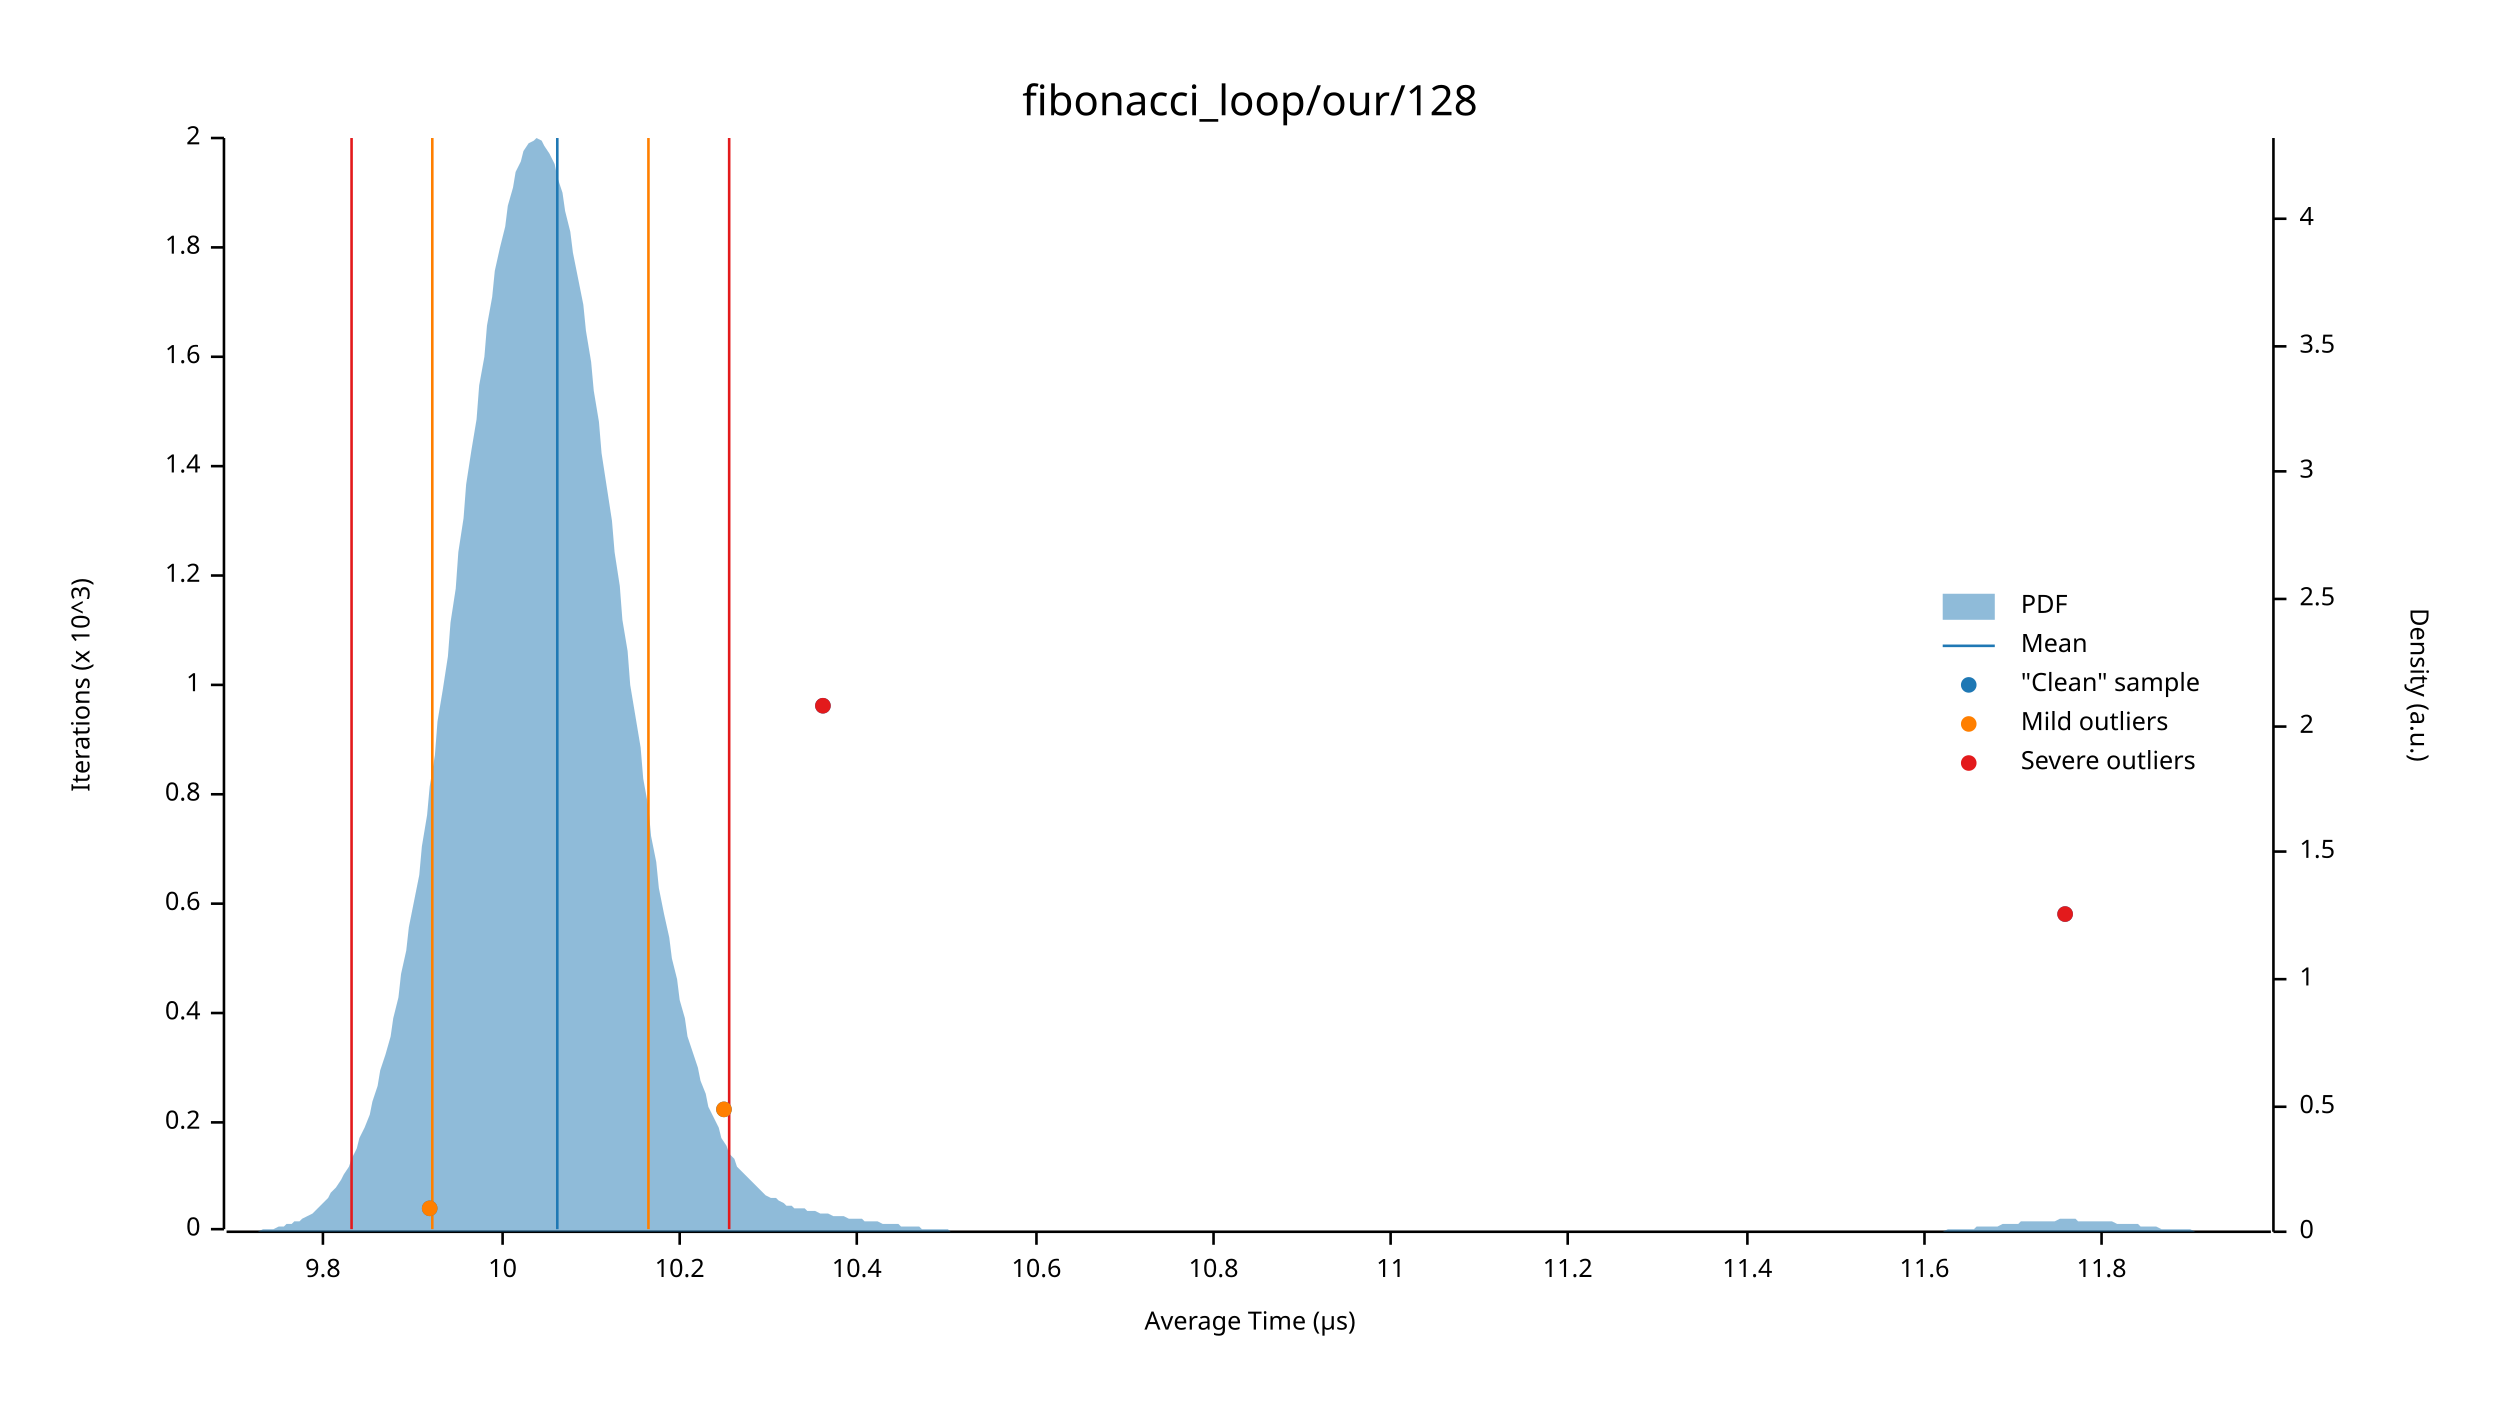
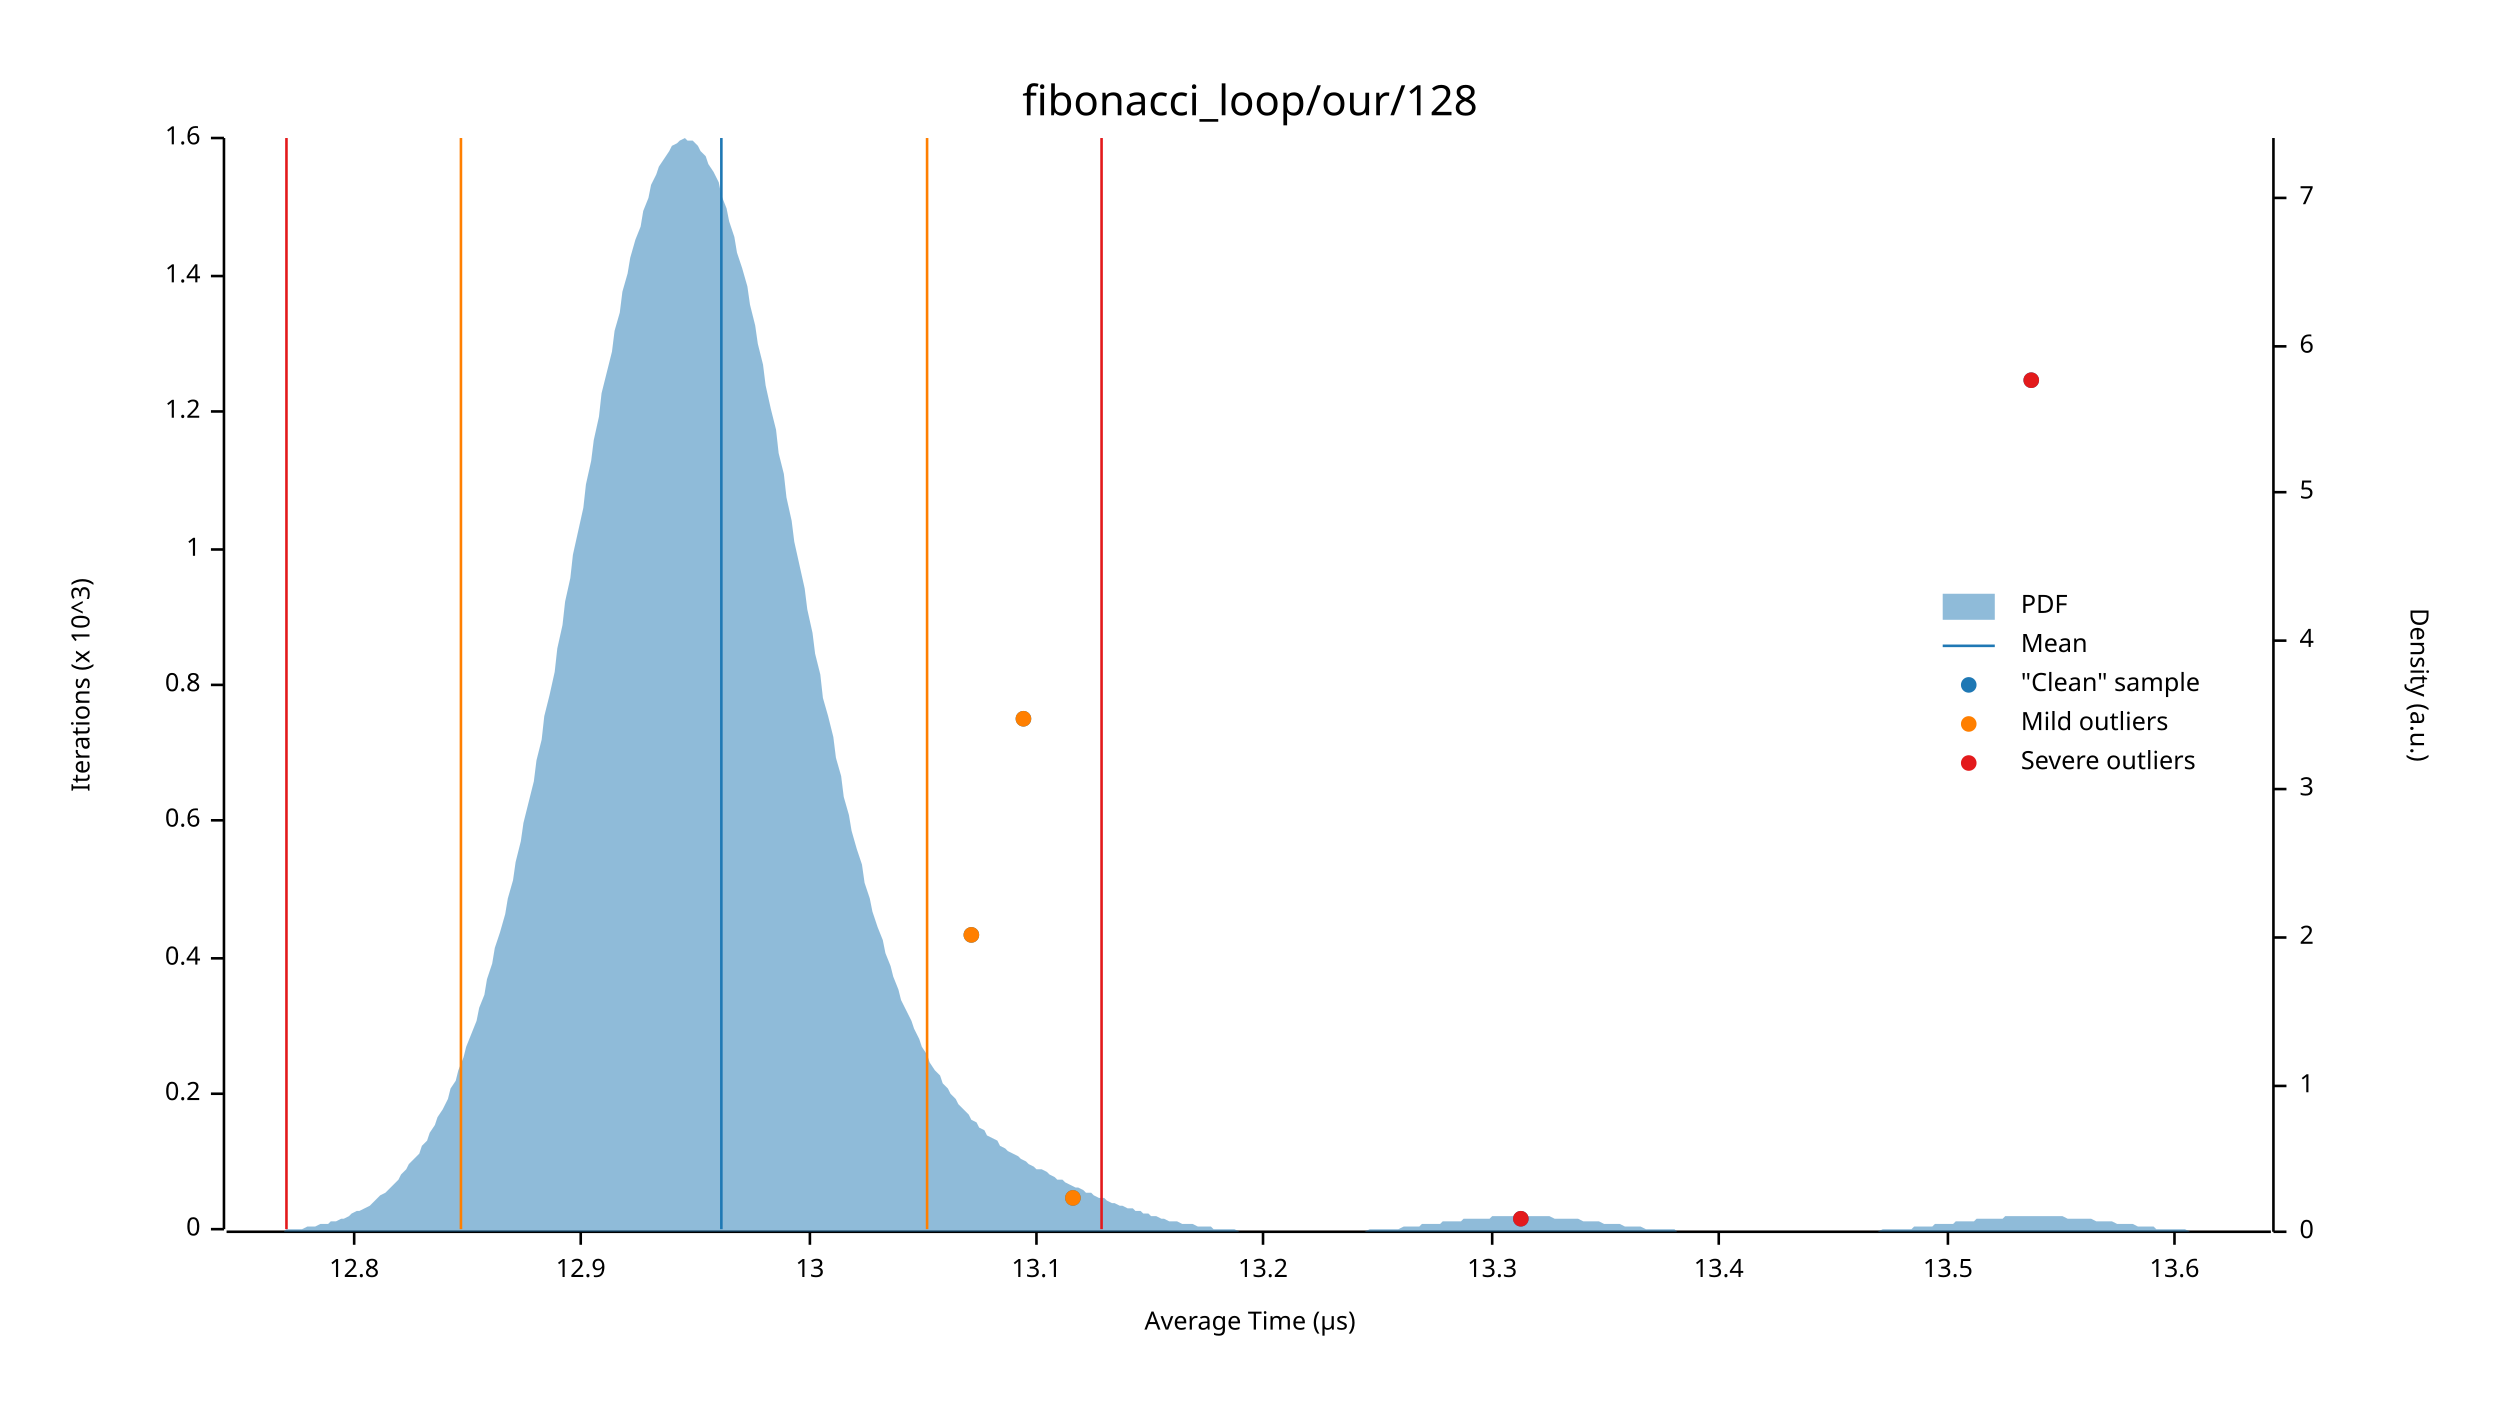
<svg xmlns="http://www.w3.org/2000/svg" width="960" height="540" viewBox="0 0 960 540">
  <text x="480" y="32" dy="0.76em" text-anchor="middle" font-family="sans-serif" font-size="16.129" opacity="1" fill="#000000">
fibonacci_loop/our/128
</text>
  <text x="27" y="263" dy="0.76em" text-anchor="middle" font-family="sans-serif" font-size="9.677" opacity="1" fill="#000000" transform="rotate(270, 27, 263)">
Iterations (x 10^3)
</text>
  <text x="480" y="513" dy="-0.5ex" text-anchor="middle" font-family="sans-serif" font-size="9.677" opacity="1" fill="#000000">
Average Time (µs)
</text>
  <polyline fill="none" opacity="1" stroke="#000000" stroke-width="1" points="86,53 86,472 " />
  <text x="77" y="472" dy="0.5ex" text-anchor="end" font-family="sans-serif" font-size="9.677" opacity="1" fill="#000000">
0
</text>
  <polyline fill="none" opacity="1" stroke="#000000" stroke-width="1" points="81,472 86,472 " />
-   <text x="77" y="431" dy="0.5ex" text-anchor="end" font-family="sans-serif" font-size="9.677" opacity="1" fill="#000000">
+   <text x="77" y="420" dy="0.5ex" text-anchor="end" font-family="sans-serif" font-size="9.677" opacity="1" fill="#000000">
0.2
</text>
-   <polyline fill="none" opacity="1" stroke="#000000" stroke-width="1" points="81,431 86,431 " />
-   <text x="77" y="389" dy="0.5ex" text-anchor="end" font-family="sans-serif" font-size="9.677" opacity="1" fill="#000000">
+   <polyline fill="none" opacity="1" stroke="#000000" stroke-width="1" points="81,420 86,420 " />
+   <text x="77" y="368" dy="0.5ex" text-anchor="end" font-family="sans-serif" font-size="9.677" opacity="1" fill="#000000">
0.4
</text>
-   <polyline fill="none" opacity="1" stroke="#000000" stroke-width="1" points="81,389 86,389 " />
-   <text x="77" y="347" dy="0.5ex" text-anchor="end" font-family="sans-serif" font-size="9.677" opacity="1" fill="#000000">
+   <polyline fill="none" opacity="1" stroke="#000000" stroke-width="1" points="81,368 86,368 " />
+   <text x="77" y="315" dy="0.5ex" text-anchor="end" font-family="sans-serif" font-size="9.677" opacity="1" fill="#000000">
0.6
</text>
-   <polyline fill="none" opacity="1" stroke="#000000" stroke-width="1" points="81,347 86,347 " />
-   <text x="77" y="305" dy="0.5ex" text-anchor="end" font-family="sans-serif" font-size="9.677" opacity="1" fill="#000000">
+   <polyline fill="none" opacity="1" stroke="#000000" stroke-width="1" points="81,315 86,315 " />
+   <text x="77" y="263" dy="0.5ex" text-anchor="end" font-family="sans-serif" font-size="9.677" opacity="1" fill="#000000">
0.8
</text>
-   <polyline fill="none" opacity="1" stroke="#000000" stroke-width="1" points="81,305 86,305 " />
-   <text x="77" y="263" dy="0.5ex" text-anchor="end" font-family="sans-serif" font-size="9.677" opacity="1" fill="#000000">
+   <polyline fill="none" opacity="1" stroke="#000000" stroke-width="1" points="81,263 86,263 " />
+   <text x="77" y="211" dy="0.5ex" text-anchor="end" font-family="sans-serif" font-size="9.677" opacity="1" fill="#000000">
1
</text>
-   <polyline fill="none" opacity="1" stroke="#000000" stroke-width="1" points="81,263 86,263 " />
-   <text x="77" y="221" dy="0.5ex" text-anchor="end" font-family="sans-serif" font-size="9.677" opacity="1" fill="#000000">
+   <polyline fill="none" opacity="1" stroke="#000000" stroke-width="1" points="81,211 86,211 " />
+   <text x="77" y="158" dy="0.5ex" text-anchor="end" font-family="sans-serif" font-size="9.677" opacity="1" fill="#000000">
1.2
</text>
-   <polyline fill="none" opacity="1" stroke="#000000" stroke-width="1" points="81,221 86,221 " />
-   <text x="77" y="179" dy="0.5ex" text-anchor="end" font-family="sans-serif" font-size="9.677" opacity="1" fill="#000000">
+   <polyline fill="none" opacity="1" stroke="#000000" stroke-width="1" points="81,158 86,158 " />
+   <text x="77" y="106" dy="0.5ex" text-anchor="end" font-family="sans-serif" font-size="9.677" opacity="1" fill="#000000">
1.4
</text>
-   <polyline fill="none" opacity="1" stroke="#000000" stroke-width="1" points="81,179 86,179 " />
-   <text x="77" y="137" dy="0.5ex" text-anchor="end" font-family="sans-serif" font-size="9.677" opacity="1" fill="#000000">
+   <polyline fill="none" opacity="1" stroke="#000000" stroke-width="1" points="81,106 86,106 " />
+   <text x="77" y="53" dy="0.5ex" text-anchor="end" font-family="sans-serif" font-size="9.677" opacity="1" fill="#000000">
1.6
- </text>
-   <polyline fill="none" opacity="1" stroke="#000000" stroke-width="1" points="81,137 86,137 " />
-   <text x="77" y="95" dy="0.5ex" text-anchor="end" font-family="sans-serif" font-size="9.677" opacity="1" fill="#000000">
- 1.8
- </text>
-   <polyline fill="none" opacity="1" stroke="#000000" stroke-width="1" points="81,95 86,95 " />
-   <text x="77" y="53" dy="0.5ex" text-anchor="end" font-family="sans-serif" font-size="9.677" opacity="1" fill="#000000">
- 2
</text>
  <polyline fill="none" opacity="1" stroke="#000000" stroke-width="1" points="81,53 86,53 " />
  <polyline fill="none" opacity="1" stroke="#000000" stroke-width="1" points="87,473 872,473 " />
-   <text x="124" y="483" dy="0.76em" text-anchor="middle" font-family="sans-serif" font-size="9.677" opacity="1" fill="#000000">
- 9.8
+   <text x="136" y="483" dy="0.76em" text-anchor="middle" font-family="sans-serif" font-size="9.677" opacity="1" fill="#000000">
+ 12.8
</text>
-   <polyline fill="none" opacity="1" stroke="#000000" stroke-width="1" points="124,473 124,478 " />
-   <text x="193" y="483" dy="0.76em" text-anchor="middle" font-family="sans-serif" font-size="9.677" opacity="1" fill="#000000">
- 10
+   <polyline fill="none" opacity="1" stroke="#000000" stroke-width="1" points="136,473 136,478 " />
+   <text x="223" y="483" dy="0.76em" text-anchor="middle" font-family="sans-serif" font-size="9.677" opacity="1" fill="#000000">
+ 12.9
</text>
-   <polyline fill="none" opacity="1" stroke="#000000" stroke-width="1" points="193,473 193,478 " />
-   <text x="261" y="483" dy="0.76em" text-anchor="middle" font-family="sans-serif" font-size="9.677" opacity="1" fill="#000000">
- 10.2
+   <polyline fill="none" opacity="1" stroke="#000000" stroke-width="1" points="223,473 223,478 " />
+   <text x="311" y="483" dy="0.76em" text-anchor="middle" font-family="sans-serif" font-size="9.677" opacity="1" fill="#000000">
+ 13
</text>
-   <polyline fill="none" opacity="1" stroke="#000000" stroke-width="1" points="261,473 261,478 " />
-   <text x="329" y="483" dy="0.76em" text-anchor="middle" font-family="sans-serif" font-size="9.677" opacity="1" fill="#000000">
- 10.4
- </text>
-   <polyline fill="none" opacity="1" stroke="#000000" stroke-width="1" points="329,473 329,478 " />
+   <polyline fill="none" opacity="1" stroke="#000000" stroke-width="1" points="311,473 311,478 " />
  <text x="398" y="483" dy="0.76em" text-anchor="middle" font-family="sans-serif" font-size="9.677" opacity="1" fill="#000000">
- 10.6
+ 13.1
</text>
  <polyline fill="none" opacity="1" stroke="#000000" stroke-width="1" points="398,473 398,478 " />
-   <text x="466" y="483" dy="0.76em" text-anchor="middle" font-family="sans-serif" font-size="9.677" opacity="1" fill="#000000">
- 10.8
+   <text x="485" y="483" dy="0.76em" text-anchor="middle" font-family="sans-serif" font-size="9.677" opacity="1" fill="#000000">
+ 13.2
</text>
-   <polyline fill="none" opacity="1" stroke="#000000" stroke-width="1" points="466,473 466,478 " />
-   <text x="534" y="483" dy="0.76em" text-anchor="middle" font-family="sans-serif" font-size="9.677" opacity="1" fill="#000000">
- 11
+   <polyline fill="none" opacity="1" stroke="#000000" stroke-width="1" points="485,473 485,478 " />
+   <text x="573" y="483" dy="0.76em" text-anchor="middle" font-family="sans-serif" font-size="9.677" opacity="1" fill="#000000">
+ 13.3
</text>
-   <polyline fill="none" opacity="1" stroke="#000000" stroke-width="1" points="534,473 534,478 " />
-   <text x="602" y="483" dy="0.76em" text-anchor="middle" font-family="sans-serif" font-size="9.677" opacity="1" fill="#000000">
- 11.2
+   <polyline fill="none" opacity="1" stroke="#000000" stroke-width="1" points="573,473 573,478 " />
+   <text x="660" y="483" dy="0.76em" text-anchor="middle" font-family="sans-serif" font-size="9.677" opacity="1" fill="#000000">
+ 13.4
</text>
-   <polyline fill="none" opacity="1" stroke="#000000" stroke-width="1" points="602,473 602,478 " />
-   <text x="671" y="483" dy="0.76em" text-anchor="middle" font-family="sans-serif" font-size="9.677" opacity="1" fill="#000000">
- 11.4
+   <polyline fill="none" opacity="1" stroke="#000000" stroke-width="1" points="660,473 660,478 " />
+   <text x="748" y="483" dy="0.76em" text-anchor="middle" font-family="sans-serif" font-size="9.677" opacity="1" fill="#000000">
+ 13.5
</text>
-   <polyline fill="none" opacity="1" stroke="#000000" stroke-width="1" points="671,473 671,478 " />
-   <text x="739" y="483" dy="0.76em" text-anchor="middle" font-family="sans-serif" font-size="9.677" opacity="1" fill="#000000">
- 11.6
+   <polyline fill="none" opacity="1" stroke="#000000" stroke-width="1" points="748,473 748,478 " />
+   <text x="835" y="483" dy="0.76em" text-anchor="middle" font-family="sans-serif" font-size="9.677" opacity="1" fill="#000000">
+ 13.6
</text>
-   <polyline fill="none" opacity="1" stroke="#000000" stroke-width="1" points="739,473 739,478 " />
-   <text x="807" y="483" dy="0.76em" text-anchor="middle" font-family="sans-serif" font-size="9.677" opacity="1" fill="#000000">
- 11.8
- </text>
-   <polyline fill="none" opacity="1" stroke="#000000" stroke-width="1" points="807,473 807,478 " />
+   <polyline fill="none" opacity="1" stroke="#000000" stroke-width="1" points="835,473 835,478 " />
  <text x="933" y="263" dy="0.76em" text-anchor="middle" font-family="sans-serif" font-size="9.677" opacity="1" fill="#000000" transform="rotate(90, 933, 263)">
Density (a.u.)
</text>
  <polyline fill="none" opacity="1" stroke="#000000" stroke-width="1" points="873,53 873,473 " />
  <text x="883" y="473" dy="0.5ex" text-anchor="start" font-family="sans-serif" font-size="9.677" opacity="1" fill="#000000">
0
</text>
  <polyline fill="none" opacity="1" stroke="#000000" stroke-width="1" points="873,473 878,473 " />
-   <text x="883" y="425" dy="0.5ex" text-anchor="start" font-family="sans-serif" font-size="9.677" opacity="1" fill="#000000">
- 0.5
- </text>
-   <polyline fill="none" opacity="1" stroke="#000000" stroke-width="1" points="873,425 878,425 " />
-   <text x="883" y="376" dy="0.5ex" text-anchor="start" font-family="sans-serif" font-size="9.677" opacity="1" fill="#000000">
+   <text x="883" y="417" dy="0.5ex" text-anchor="start" font-family="sans-serif" font-size="9.677" opacity="1" fill="#000000">
1
</text>
-   <polyline fill="none" opacity="1" stroke="#000000" stroke-width="1" points="873,376 878,376 " />
-   <text x="883" y="327" dy="0.5ex" text-anchor="start" font-family="sans-serif" font-size="9.677" opacity="1" fill="#000000">
- 1.5
- </text>
-   <polyline fill="none" opacity="1" stroke="#000000" stroke-width="1" points="873,327 878,327 " />
-   <text x="883" y="279" dy="0.5ex" text-anchor="start" font-family="sans-serif" font-size="9.677" opacity="1" fill="#000000">
+   <polyline fill="none" opacity="1" stroke="#000000" stroke-width="1" points="873,417 878,417 " />
+   <text x="883" y="360" dy="0.5ex" text-anchor="start" font-family="sans-serif" font-size="9.677" opacity="1" fill="#000000">
2
</text>
-   <polyline fill="none" opacity="1" stroke="#000000" stroke-width="1" points="873,279 878,279 " />
-   <text x="883" y="230" dy="0.5ex" text-anchor="start" font-family="sans-serif" font-size="9.677" opacity="1" fill="#000000">
- 2.5
- </text>
-   <polyline fill="none" opacity="1" stroke="#000000" stroke-width="1" points="873,230 878,230 " />
-   <text x="883" y="181" dy="0.5ex" text-anchor="start" font-family="sans-serif" font-size="9.677" opacity="1" fill="#000000">
+   <polyline fill="none" opacity="1" stroke="#000000" stroke-width="1" points="873,360 878,360 " />
+   <text x="883" y="303" dy="0.5ex" text-anchor="start" font-family="sans-serif" font-size="9.677" opacity="1" fill="#000000">
3
</text>
-   <polyline fill="none" opacity="1" stroke="#000000" stroke-width="1" points="873,181 878,181 " />
+   <polyline fill="none" opacity="1" stroke="#000000" stroke-width="1" points="873,303 878,303 " />
+   <text x="883" y="246" dy="0.5ex" text-anchor="start" font-family="sans-serif" font-size="9.677" opacity="1" fill="#000000">
+ 4
+ </text>
+   <polyline fill="none" opacity="1" stroke="#000000" stroke-width="1" points="873,246 878,246 " />
+   <text x="883" y="189" dy="0.5ex" text-anchor="start" font-family="sans-serif" font-size="9.677" opacity="1" fill="#000000">
+ 5
+ </text>
+   <polyline fill="none" opacity="1" stroke="#000000" stroke-width="1" points="873,189 878,189 " />
  <text x="883" y="133" dy="0.5ex" text-anchor="start" font-family="sans-serif" font-size="9.677" opacity="1" fill="#000000">
- 3.5
+ 6
</text>
  <polyline fill="none" opacity="1" stroke="#000000" stroke-width="1" points="873,133 878,133 " />
-   <text x="883" y="84" dy="0.5ex" text-anchor="start" font-family="sans-serif" font-size="9.677" opacity="1" fill="#000000">
- 4
+   <text x="883" y="76" dy="0.5ex" text-anchor="start" font-family="sans-serif" font-size="9.677" opacity="1" fill="#000000">
+ 7
</text>
-   <polyline fill="none" opacity="1" stroke="#000000" stroke-width="1" points="873,84 878,84 " />
-   <polygon opacity="0.5" fill="#1F78B4" points="87,473 88,473 90,473 91,473 93,473 94,473 96,473 98,473 99,473 101,472 102,472 104,472 105,472 107,471 109,471 110,470 112,470 113,469 115,469 116,468 118,467 120,466 121,465 123,463 124,462 126,460 127,458 129,456 131,453 132,451 134,448 135,445 137,441 138,437 140,433 142,428 143,423 145,417 146,411 148,405 150,398 151,391 153,383 154,374 156,365 157,356 159,346 161,336 162,325 164,313 165,302 167,290 168,277 170,265 172,252 173,239 175,226 176,212 178,199 179,186 181,173 183,161 184,148 186,137 187,125 189,114 190,104 192,95 194,87 195,79 197,72 198,66 200,62 201,58 203,55 205,54 206,53 208,54 209,56 211,59 213,63 214,68 216,74 217,81 219,89 220,97 222,107 224,117 225,127 227,139 228,150 230,162 231,174 233,187 235,200 236,212 238,225 239,238 241,250 242,263 244,275 246,287 247,299 249,310 250,321 252,331 253,341 255,351 257,360 258,368 260,376 261,384 263,391 264,398 266,404 268,410 269,415 271,420 272,425 274,429 276,433 277,437 279,440 280,443 282,445 283,448 285,450 287,452 288,453 290,455 291,456 293,458 294,459 296,460 298,460 299,461 301,462 302,463 304,463 305,464 307,464 309,464 310,465 312,465 313,465 315,466 316,466 318,466 320,467 321,467 323,467 324,467 326,468 327,468 329,468 331,468 332,469 334,469 335,469 337,469 339,470 340,470 342,470 343,470 345,470 346,471 348,471 350,471 351,471 353,471 354,472 356,472 357,472 359,472 361,472 362,472 364,472 365,473 367,473 368,473 370,473 372,473 373,473 375,473 376,473 378,473 379,473 381,473 383,473 384,473 386,473 387,473 389,473 391,473 392,473 394,473 395,473 397,473 398,473 400,473 402,473 403,473 405,473 406,473 408,473 409,473 411,473 413,473 414,473 416,473 417,473 419,473 420,473 422,473 424,473 425,473 427,473 428,473 430,473 431,473 433,473 435,473 436,473 438,473 439,473 441,473 442,473 444,473 446,473 447,473 449,473 450,473 452,473 454,473 455,473 457,473 458,473 460,473 461,473 463,473 465,473 466,473 468,473 469,473 471,473 472,473 474,473 476,473 477,473 479,473 480,473 482,473 483,473 485,473 487,473 488,473 490,473 491,473 493,473 494,473 496,473 498,473 499,473 501,473 502,473 504,473 505,473 507,473 509,473 510,473 512,473 513,473 515,473 517,473 518,473 520,473 521,473 523,473 524,473 526,473 528,473 529,473 531,473 532,473 534,473 535,473 537,473 539,473 540,473 542,473 543,473 545,473 546,473 548,473 550,473 551,473 553,473 554,473 556,473 557,473 559,473 561,473 562,473 564,473 565,473 567,473 568,473 570,473 572,473 573,473 575,473 576,473 578,473 580,473 581,473 583,473 584,473 586,473 587,473 589,473 591,473 592,473 594,473 595,473 597,473 598,473 600,473 602,473 603,473 605,473 606,473 608,473 609,473 611,473 613,473 614,473 616,473 617,473 619,473 620,473 622,473 624,473 625,473 627,473 628,473 630,473 632,473 633,473 635,473 636,473 638,473 639,473 641,473 643,473 644,473 646,473 647,473 649,473 650,473 652,473 654,473 655,473 657,473 658,473 660,473 661,473 663,473 665,473 666,473 668,473 669,473 671,473 672,473 674,473 676,473 677,473 679,473 680,473 682,473 683,473 685,473 687,473 688,473 690,473 691,473 693,473 695,473 696,473 698,473 699,473 701,473 702,473 704,473 706,473 707,473 709,473 710,473 712,473 713,473 715,473 717,473 718,473 720,473 721,473 723,473 724,473 726,473 728,473 729,473 731,473 732,473 734,473 735,473 737,473 739,473 740,473 742,473 743,473 745,473 746,473 748,472 750,472 751,472 753,472 754,472 756,472 758,472 759,471 761,471 762,471 764,471 765,471 767,471 769,470 770,470 772,470 773,470 775,470 776,469 778,469 780,469 781,469 783,469 784,469 786,469 787,469 789,469 791,468 792,468 794,468 795,468 797,468 798,469 800,469 802,469 803,469 805,469 806,469 808,469 809,469 811,469 813,470 814,470 816,470 817,470 819,470 821,470 822,471 824,471 825,471 827,471 828,471 830,472 832,472 833,472 835,472 836,472 838,472 839,472 841,472 843,473 844,473 846,473 847,473 849,473 850,473 852,473 854,473 855,473 857,473 858,473 860,473 861,473 863,473 865,473 866,473 868,473 869,473 871,473 873,473 873,473 87,473 " />
-   <polyline fill="none" opacity="1" stroke="#1F78B4" stroke-width="1" points="214,472 214,53 " />
-   <polyline fill="none" opacity="1" stroke="#FF7F00" stroke-width="1" points="166,472 166,53 " />
-   <polyline fill="none" opacity="1" stroke="#FF7F00" stroke-width="1" points="249,472 249,53 " />
-   <polyline fill="none" opacity="1" stroke="#E31A1C" stroke-width="1" points="135,472 135,53 " />
-   <polyline fill="none" opacity="1" stroke="#E31A1C" stroke-width="1" points="280,472 280,53 " />
-   <circle cx="165" cy="464" r="3" opacity="1" fill="#1F78B4" stroke="none" stroke-width="1" />
-   <circle cx="278" cy="426" r="3" opacity="1" fill="#1F78B4" stroke="none" stroke-width="1" />
-   <circle cx="793" cy="351" r="3" opacity="1" fill="#1F78B4" stroke="none" stroke-width="1" />
-   <circle cx="316" cy="271" r="3" opacity="1" fill="#1F78B4" stroke="none" stroke-width="1" />
-   <circle cx="165" cy="464" r="3" opacity="1" fill="#FF7F00" stroke="none" stroke-width="1" />
-   <circle cx="278" cy="426" r="3" opacity="1" fill="#FF7F00" stroke="none" stroke-width="1" />
-   <circle cx="793" cy="351" r="3" opacity="1" fill="#E31A1C" stroke="none" stroke-width="1" />
-   <circle cx="316" cy="271" r="3" opacity="1" fill="#E31A1C" stroke="none" stroke-width="1" />
+   <polyline fill="none" opacity="1" stroke="#000000" stroke-width="1" points="873,76 878,76 " />
+   <polygon opacity="0.5" fill="#1F78B4" points="87,473 88,473 90,473 91,473 93,473 94,473 96,473 98,473 99,473 101,473 102,473 104,473 105,473 107,473 109,473 110,472 112,472 113,472 115,472 116,472 118,471 120,471 121,471 123,470 124,470 126,470 127,469 129,469 131,468 132,468 134,467 135,466 137,465 138,465 140,464 142,463 143,462 145,460 146,459 148,458 150,456 151,455 153,453 154,451 156,449 157,447 159,445 161,443 162,440 164,438 165,435 167,432 168,429 170,426 172,422 173,418 175,415 176,411 178,406 179,402 181,397 183,392 184,387 186,382 187,376 189,370 190,364 192,358 194,351 195,345 197,338 198,331 200,323 201,316 203,308 205,300 206,292 208,284 209,275 211,267 213,258 214,249 216,240 217,231 219,222 220,213 222,204 224,195 225,186 227,177 228,169 230,160 231,151 233,143 235,135 236,127 238,120 239,112 241,105 242,99 244,92 246,87 247,81 249,76 250,71 252,67 253,64 255,61 257,58 258,56 260,55 261,54 263,53 264,54 266,54 268,56 269,58 271,60 272,63 274,66 276,70 277,75 279,80 280,85 282,91 283,97 285,103 287,110 288,117 290,125 291,132 293,140 294,148 296,157 298,165 299,174 301,182 302,191 304,200 305,208 307,217 309,226 310,234 312,243 313,251 315,259 316,268 318,275 320,283 321,291 323,298 324,306 326,313 327,319 329,326 331,332 332,339 334,345 335,350 337,356 339,361 340,366 342,371 343,375 345,380 346,384 348,388 350,392 351,395 353,399 354,402 356,405 357,408 359,411 361,413 362,416 364,418 365,420 367,422 368,424 370,426 372,428 373,430 375,431 376,433 378,434 379,436 381,437 383,438 384,440 386,441 387,442 389,443 391,444 392,445 394,446 395,447 397,448 398,449 400,449 402,450 403,451 405,452 406,453 408,453 409,454 411,455 413,456 414,456 416,457 417,458 419,458 420,459 422,460 424,460 425,461 427,462 428,462 430,463 431,463 433,464 435,464 436,465 438,465 439,466 441,466 442,467 444,467 446,468 447,468 449,469 450,469 452,469 454,470 455,470 457,470 458,470 460,471 461,471 463,471 465,471 466,472 468,472 469,472 471,472 472,472 474,472 476,473 477,473 479,473 480,473 482,473 483,473 485,473 487,473 488,473 490,473 491,473 493,473 494,473 496,473 498,473 499,473 501,473 502,473 504,473 505,473 507,473 509,473 510,473 512,473 513,473 515,473 517,473 518,473 520,473 521,473 523,473 524,473 526,472 528,472 529,472 531,472 532,472 534,472 535,472 537,472 539,471 540,471 542,471 543,471 545,471 546,470 548,470 550,470 551,470 553,470 554,469 556,469 557,469 559,469 561,469 562,468 564,468 565,468 567,468 568,468 570,468 572,468 573,467 575,467 576,467 578,467 580,467 581,467 583,467 584,467 586,467 587,467 589,467 591,467 592,467 594,467 595,467 597,468 598,468 600,468 602,468 603,468 605,468 606,468 608,469 609,469 611,469 613,469 614,469 616,470 617,470 619,470 620,470 622,470 624,471 625,471 627,471 628,471 630,471 632,472 633,472 635,472 636,472 638,472 639,472 641,472 643,472 644,473 646,473 647,473 649,473 650,473 652,473 654,473 655,473 657,473 658,473 660,473 661,473 663,473 665,473 666,473 668,473 669,473 671,473 672,473 674,473 676,473 677,473 679,473 680,473 682,473 683,473 685,473 687,473 688,473 690,473 691,473 693,473 695,473 696,473 698,473 699,473 701,473 702,473 704,473 706,473 707,473 709,473 710,473 712,473 713,473 715,473 717,473 718,473 720,473 721,473 723,472 724,472 726,472 728,472 729,472 731,472 732,472 734,472 735,471 737,471 739,471 740,471 742,471 743,470 745,470 746,470 748,470 750,470 751,469 753,469 754,469 756,469 758,469 759,468 761,468 762,468 764,468 765,468 767,468 769,468 770,467 772,467 773,467 775,467 776,467 778,467 780,467 781,467 783,467 784,467 786,467 787,467 789,467 791,467 792,467 794,468 795,468 797,468 798,468 800,468 802,468 803,468 805,469 806,469 808,469 809,469 811,469 813,470 814,470 816,470 817,470 819,470 821,471 822,471 824,471 825,471 827,471 828,472 830,472 832,472 833,472 835,472 836,472 838,472 839,472 841,473 843,473 844,473 846,473 847,473 849,473 850,473 852,473 854,473 855,473 857,473 858,473 860,473 861,473 863,473 865,473 866,473 868,473 869,473 871,473 873,473 873,473 87,473 " />
+   <polyline fill="none" opacity="1" stroke="#1F78B4" stroke-width="1" points="277,472 277,53 " />
+   <polyline fill="none" opacity="1" stroke="#FF7F00" stroke-width="1" points="177,472 177,53 " />
+   <polyline fill="none" opacity="1" stroke="#FF7F00" stroke-width="1" points="356,472 356,53 " />
+   <polyline fill="none" opacity="1" stroke="#E31A1C" stroke-width="1" points="110,472 110,53 " />
+   <polyline fill="none" opacity="1" stroke="#E31A1C" stroke-width="1" points="423,472 423,53 " />
+   <circle cx="584" cy="468" r="3" opacity="1" fill="#1F78B4" stroke="none" stroke-width="1" />
+   <circle cx="412" cy="460" r="3" opacity="1" fill="#1F78B4" stroke="none" stroke-width="1" />
+   <circle cx="373" cy="359" r="3" opacity="1" fill="#1F78B4" stroke="none" stroke-width="1" />
+   <circle cx="393" cy="276" r="3" opacity="1" fill="#1F78B4" stroke="none" stroke-width="1" />
+   <circle cx="780" cy="146" r="3" opacity="1" fill="#1F78B4" stroke="none" stroke-width="1" />
+   <circle cx="412" cy="460" r="3" opacity="1" fill="#FF7F00" stroke="none" stroke-width="1" />
+   <circle cx="373" cy="359" r="3" opacity="1" fill="#FF7F00" stroke="none" stroke-width="1" />
+   <circle cx="393" cy="276" r="3" opacity="1" fill="#FF7F00" stroke="none" stroke-width="1" />
+   <circle cx="584" cy="468" r="3" opacity="1" fill="#E31A1C" stroke="none" stroke-width="1" />
+   <circle cx="780" cy="146" r="3" opacity="1" fill="#E31A1C" stroke="none" stroke-width="1" />
  <text x="776" y="228" dy="0.76em" text-anchor="start" font-family="sans-serif" font-size="9.677" opacity="1" fill="#000000">
PDF
</text>
  <text x="776" y="243" dy="0.76em" text-anchor="start" font-family="sans-serif" font-size="9.677" opacity="1" fill="#000000">
Mean
</text>
  <text x="776" y="258" dy="0.76em" text-anchor="start" font-family="sans-serif" font-size="9.677" opacity="1" fill="#000000">
"Clean" sample
</text>
  <text x="776" y="273" dy="0.76em" text-anchor="start" font-family="sans-serif" font-size="9.677" opacity="1" fill="#000000">
Mild outliers
</text>
  <text x="776" y="288" dy="0.76em" text-anchor="start" font-family="sans-serif" font-size="9.677" opacity="1" fill="#000000">
Severe outliers
</text>
  <rect x="746" y="228" width="20" height="10" opacity="0.5" fill="#1F78B4" stroke="none" />
  <polyline fill="none" opacity="1" stroke="#1F78B4" stroke-width="1" points="746,248 766,248 " />
  <circle cx="756" cy="263" r="3" opacity="1" fill="#1F78B4" stroke="none" stroke-width="1" />
  <circle cx="756" cy="278" r="3" opacity="1" fill="#FF7F00" stroke="none" stroke-width="1" />
  <circle cx="756" cy="293" r="3" opacity="1" fill="#E31A1C" stroke="none" stroke-width="1" />
</svg>
